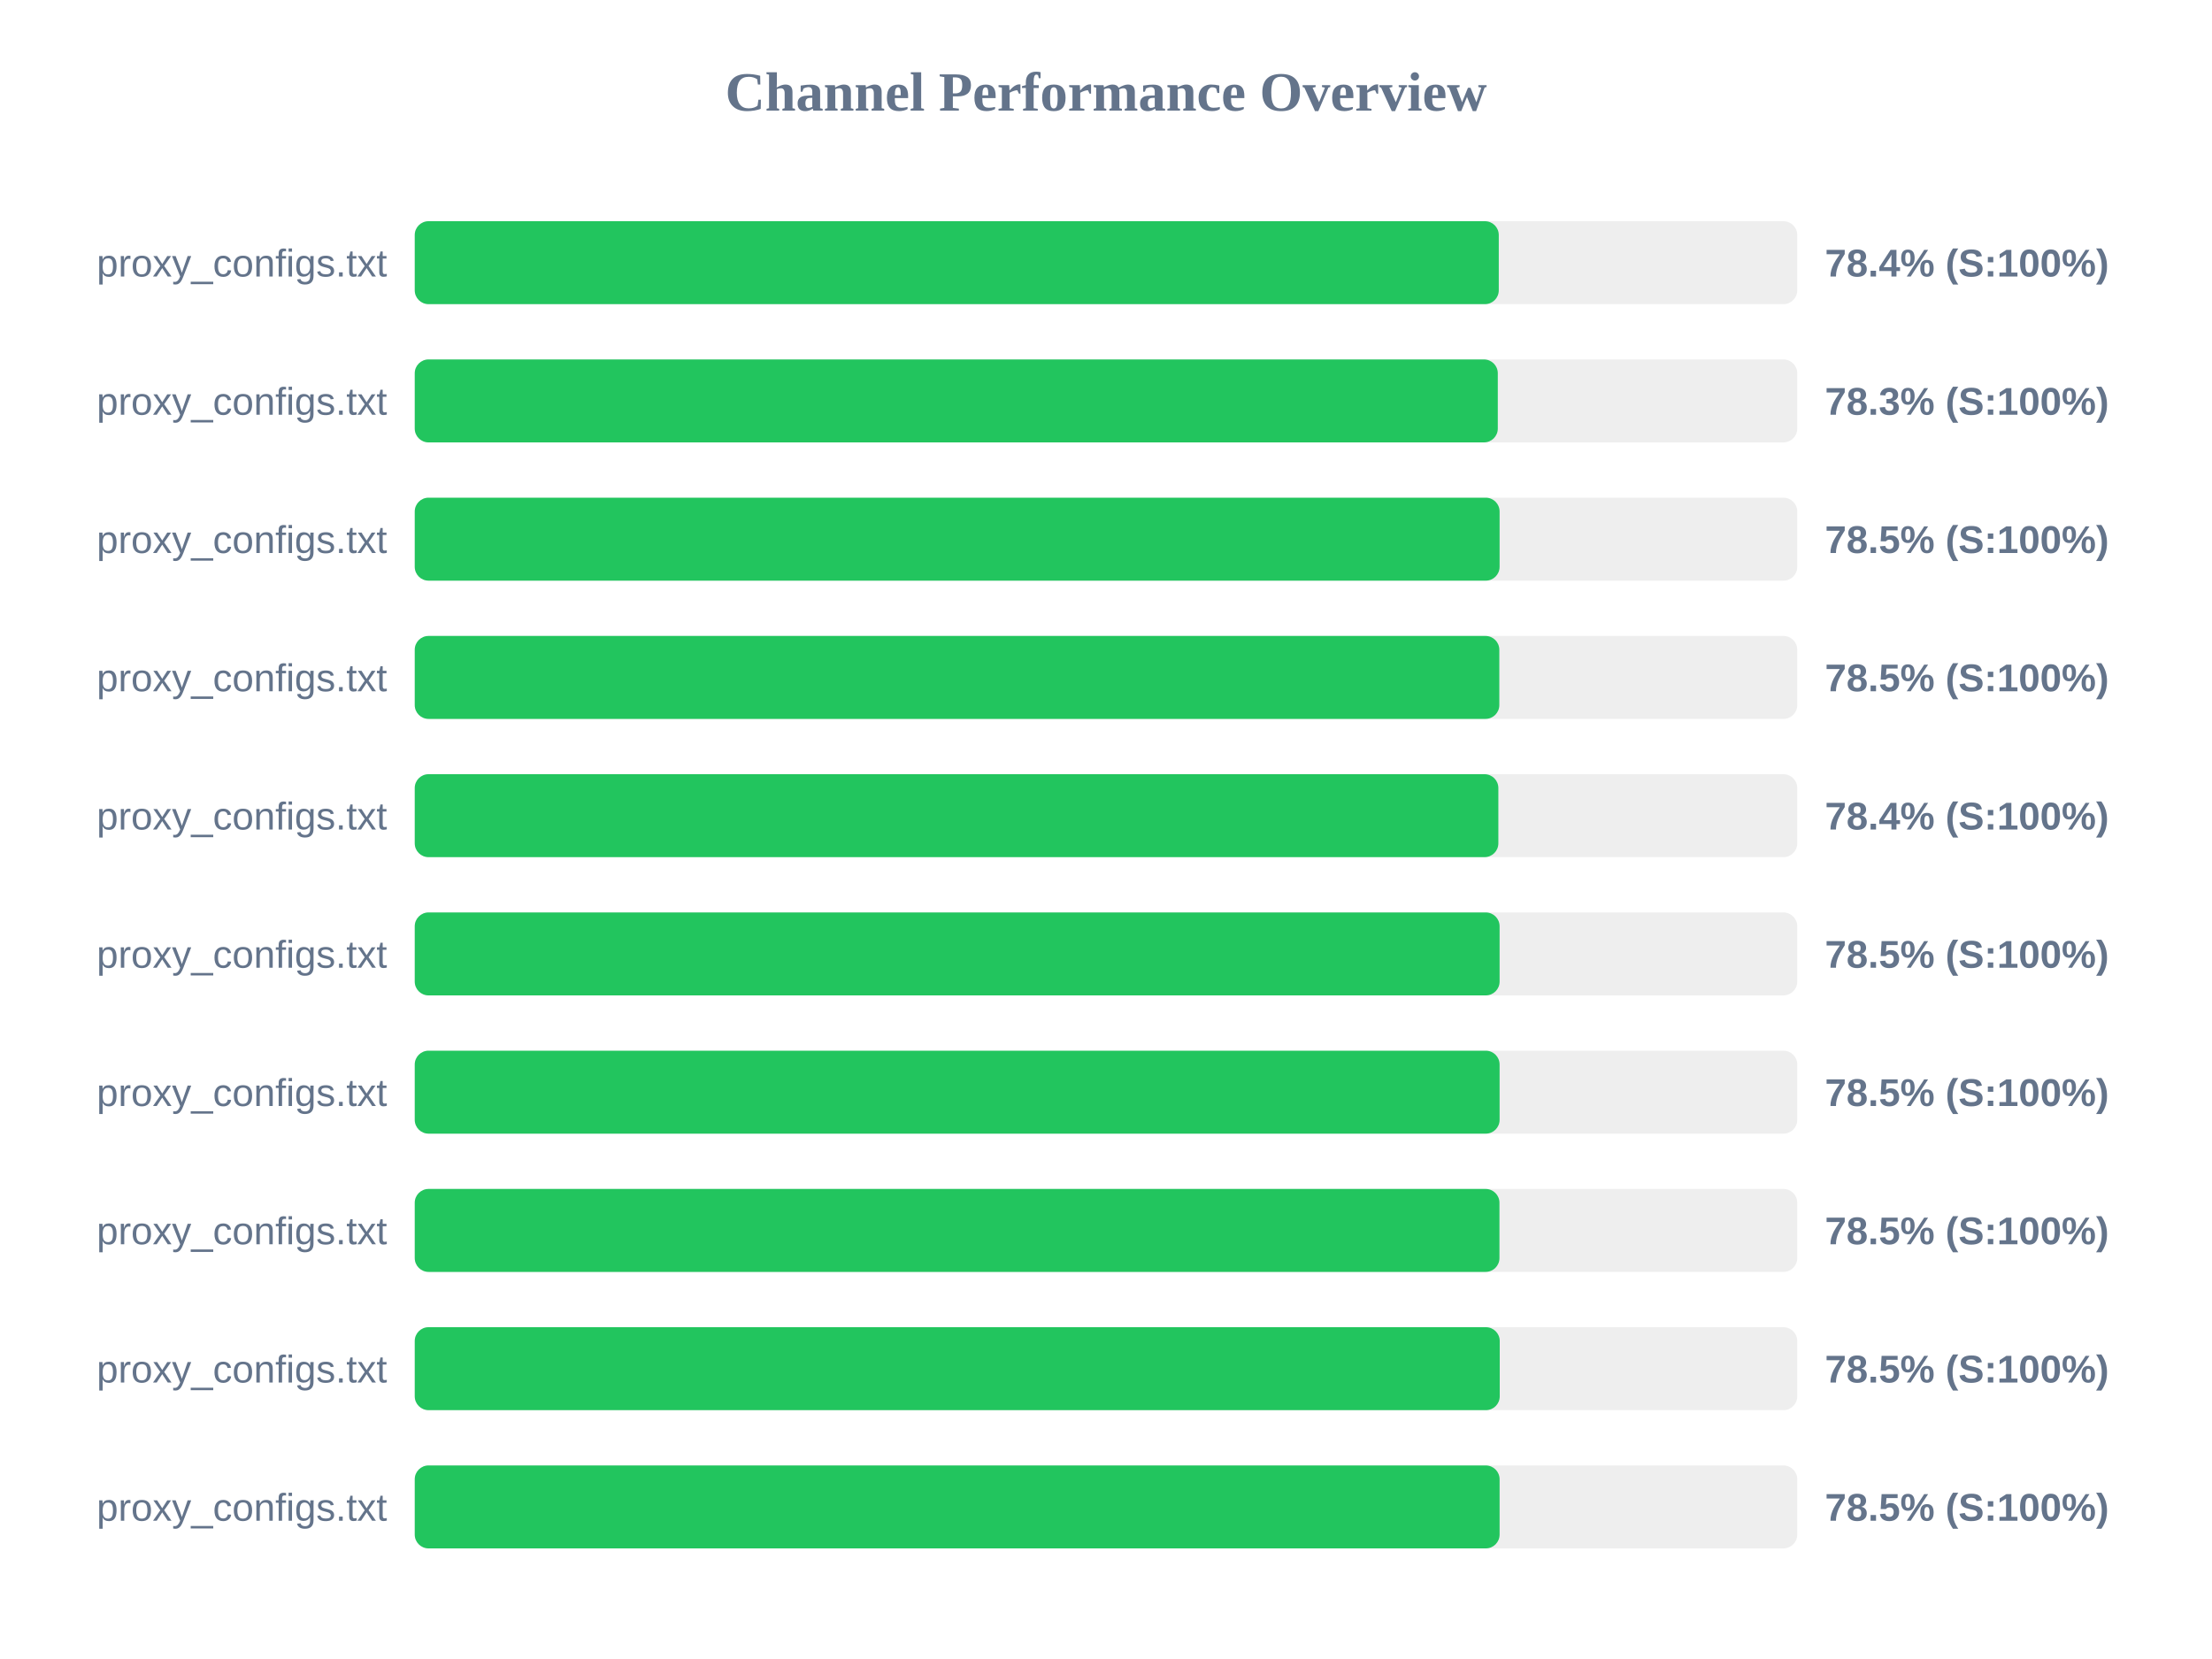
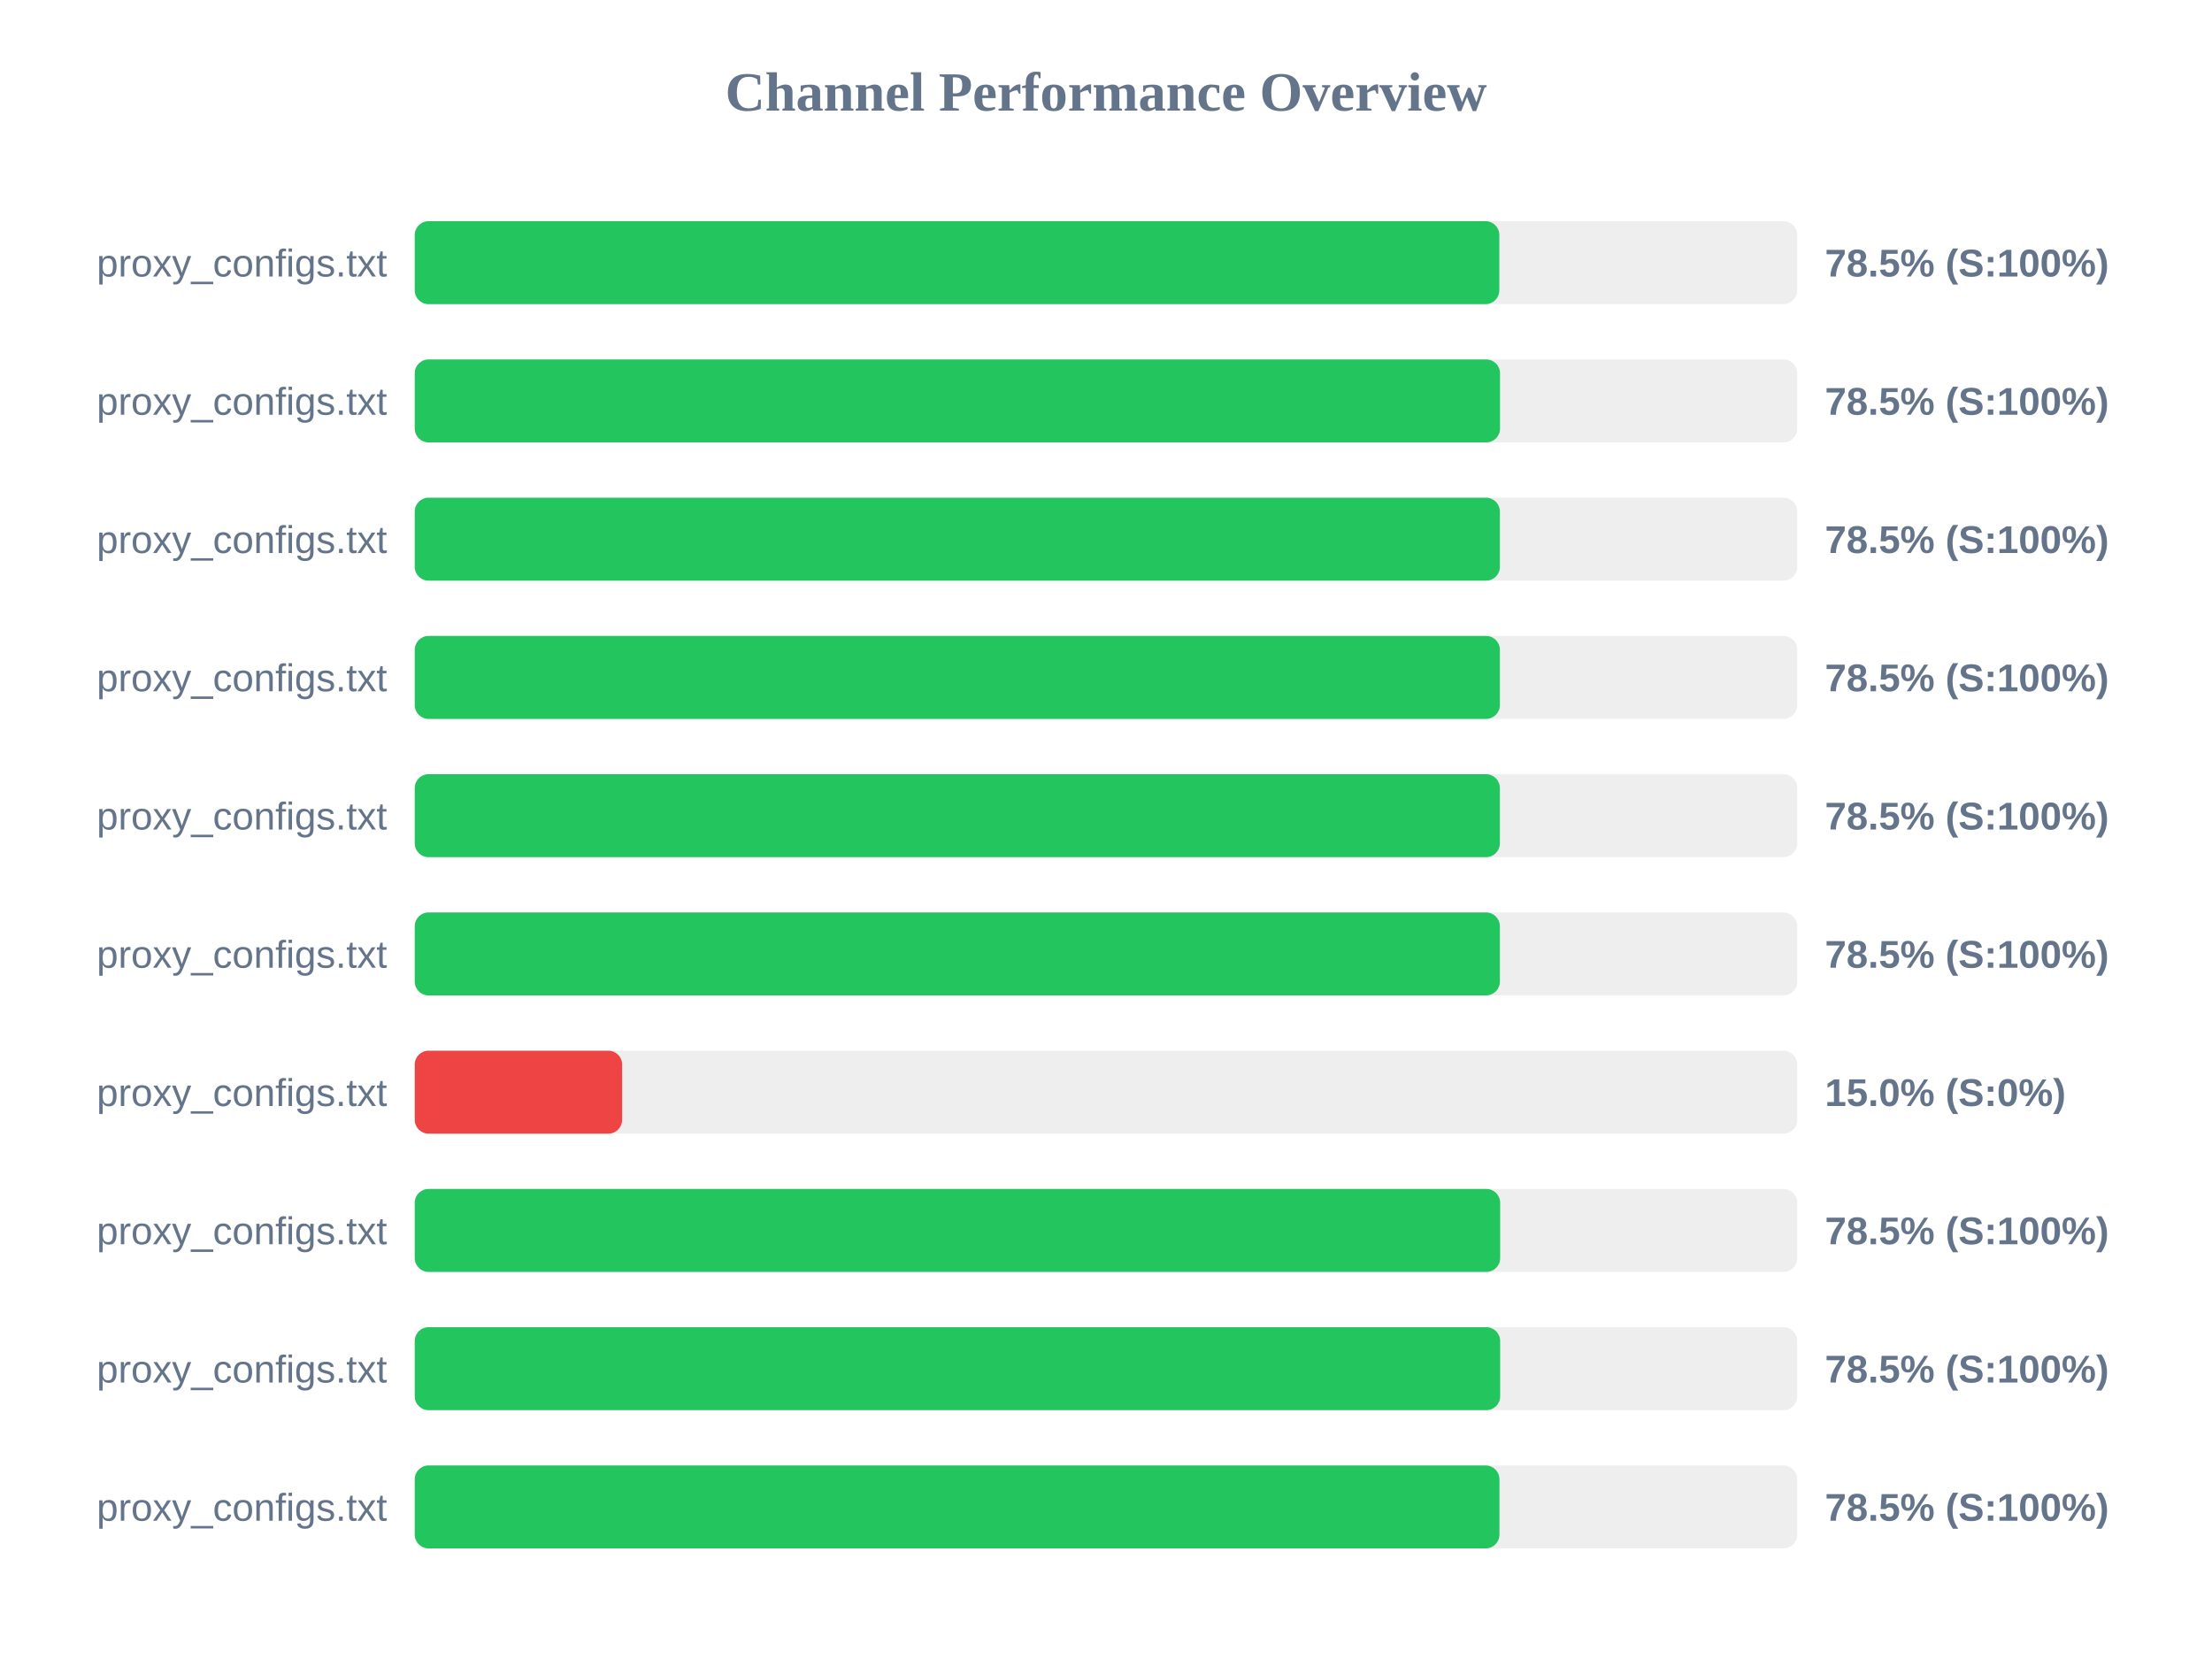
<svg xmlns="http://www.w3.org/2000/svg" width="800" height="600" version="1.1">
  <style>
        .row { font: 14px Arial; fill: #64748b; }
        .score { font: bold 14px Arial; fill: #64748b; }
    </style>
  <text x="400" y="40" text-anchor="middle" font-size="20px" font-weight="bold" fill="#64748b">Channel Performance Overview</text>
  <rect x="150" y="80" width="500" height="30" fill="#eee" rx="5" />
-   <rect x="150" y="80" width="392.05" height="30" fill="#22c55e" rx="5" />
+   <rect x="150" y="80" width="392.25" height="30" fill="#22c55e" rx="5" />
  <text x="140" y="100" text-anchor="end" class="row">proxy_configs.txt</text>
-   <text x="660" y="100" text-anchor="start" class="score">78.4% (S:100%)</text>
+   <text x="660" y="100" text-anchor="start" class="score">78.5% (S:100%)</text>
  <rect x="150" y="130" width="500" height="30" fill="#eee" rx="5" />
-   <rect x="150" y="130" width="391.7" height="30" fill="#22c55e" rx="5" />
+   <rect x="150" y="130" width="392.5" height="30" fill="#22c55e" rx="5" />
  <text x="140" y="150" text-anchor="end" class="row">proxy_configs.txt</text>
-   <text x="660" y="150" text-anchor="start" class="score">78.3% (S:100%)</text>
+   <text x="660" y="150" text-anchor="start" class="score">78.5% (S:100%)</text>
  <rect x="150" y="180" width="500" height="30" fill="#eee" rx="5" />
-   <rect x="150" y="180" width="392.35" height="30" fill="#22c55e" rx="5" />
+   <rect x="150" y="180" width="392.45" height="30" fill="#22c55e" rx="5" />
  <text x="140" y="200" text-anchor="end" class="row">proxy_configs.txt</text>
  <text x="660" y="200" text-anchor="start" class="score">78.5% (S:100%)</text>
  <rect x="150" y="230" width="500" height="30" fill="#eee" rx="5" />
-   <rect x="150" y="230" width="392.25" height="30" fill="#22c55e" rx="5" />
+   <rect x="150" y="230" width="392.45" height="30" fill="#22c55e" rx="5" />
  <text x="140" y="250" text-anchor="end" class="row">proxy_configs.txt</text>
  <text x="660" y="250" text-anchor="start" class="score">78.5% (S:100%)</text>
  <rect x="150" y="280" width="500" height="30" fill="#eee" rx="5" />
-   <rect x="150" y="280" width="391.9" height="30" fill="#22c55e" rx="5" />
+   <rect x="150" y="280" width="392.45" height="30" fill="#22c55e" rx="5" />
  <text x="140" y="300" text-anchor="end" class="row">proxy_configs.txt</text>
-   <text x="660" y="300" text-anchor="start" class="score">78.4% (S:100%)</text>
+   <text x="660" y="300" text-anchor="start" class="score">78.5% (S:100%)</text>
  <rect x="150" y="330" width="500" height="30" fill="#eee" rx="5" />
-   <rect x="150" y="330" width="392.35" height="30" fill="#22c55e" rx="5" />
+   <rect x="150" y="330" width="392.45" height="30" fill="#22c55e" rx="5" />
  <text x="140" y="350" text-anchor="end" class="row">proxy_configs.txt</text>
  <text x="660" y="350" text-anchor="start" class="score">78.5% (S:100%)</text>
  <rect x="150" y="380" width="500" height="30" fill="#eee" rx="5" />
-   <rect x="150" y="380" width="392.35" height="30" fill="#22c55e" rx="5" />
+   <rect x="150" y="380" width="75.0" height="30" fill="#ef4444" rx="5" />
  <text x="140" y="400" text-anchor="end" class="row">proxy_configs.txt</text>
-   <text x="660" y="400" text-anchor="start" class="score">78.5% (S:100%)</text>
+   <text x="660" y="400" text-anchor="start" class="score">15.0% (S:0%)</text>
  <rect x="150" y="430" width="500" height="30" fill="#eee" rx="5" />
-   <rect x="150" y="430" width="392.3" height="30" fill="#22c55e" rx="5" />
+   <rect x="150" y="430" width="392.55" height="30" fill="#22c55e" rx="5" />
  <text x="140" y="450" text-anchor="end" class="row">proxy_configs.txt</text>
  <text x="660" y="450" text-anchor="start" class="score">78.5% (S:100%)</text>
  <rect x="150" y="480" width="500" height="30" fill="#eee" rx="5" />
-   <rect x="150" y="480" width="392.4" height="30" fill="#22c55e" rx="5" />
+   <rect x="150" y="480" width="392.55" height="30" fill="#22c55e" rx="5" />
  <text x="140" y="500" text-anchor="end" class="row">proxy_configs.txt</text>
  <text x="660" y="500" text-anchor="start" class="score">78.5% (S:100%)</text>
  <rect x="150" y="530" width="500" height="30" fill="#eee" rx="5" />
-   <rect x="150" y="530" width="392.35" height="30" fill="#22c55e" rx="5" />
+   <rect x="150" y="530" width="392.3" height="30" fill="#22c55e" rx="5" />
  <text x="140" y="550" text-anchor="end" class="row">proxy_configs.txt</text>
  <text x="660" y="550" text-anchor="start" class="score">78.5% (S:100%)</text>
</svg>
